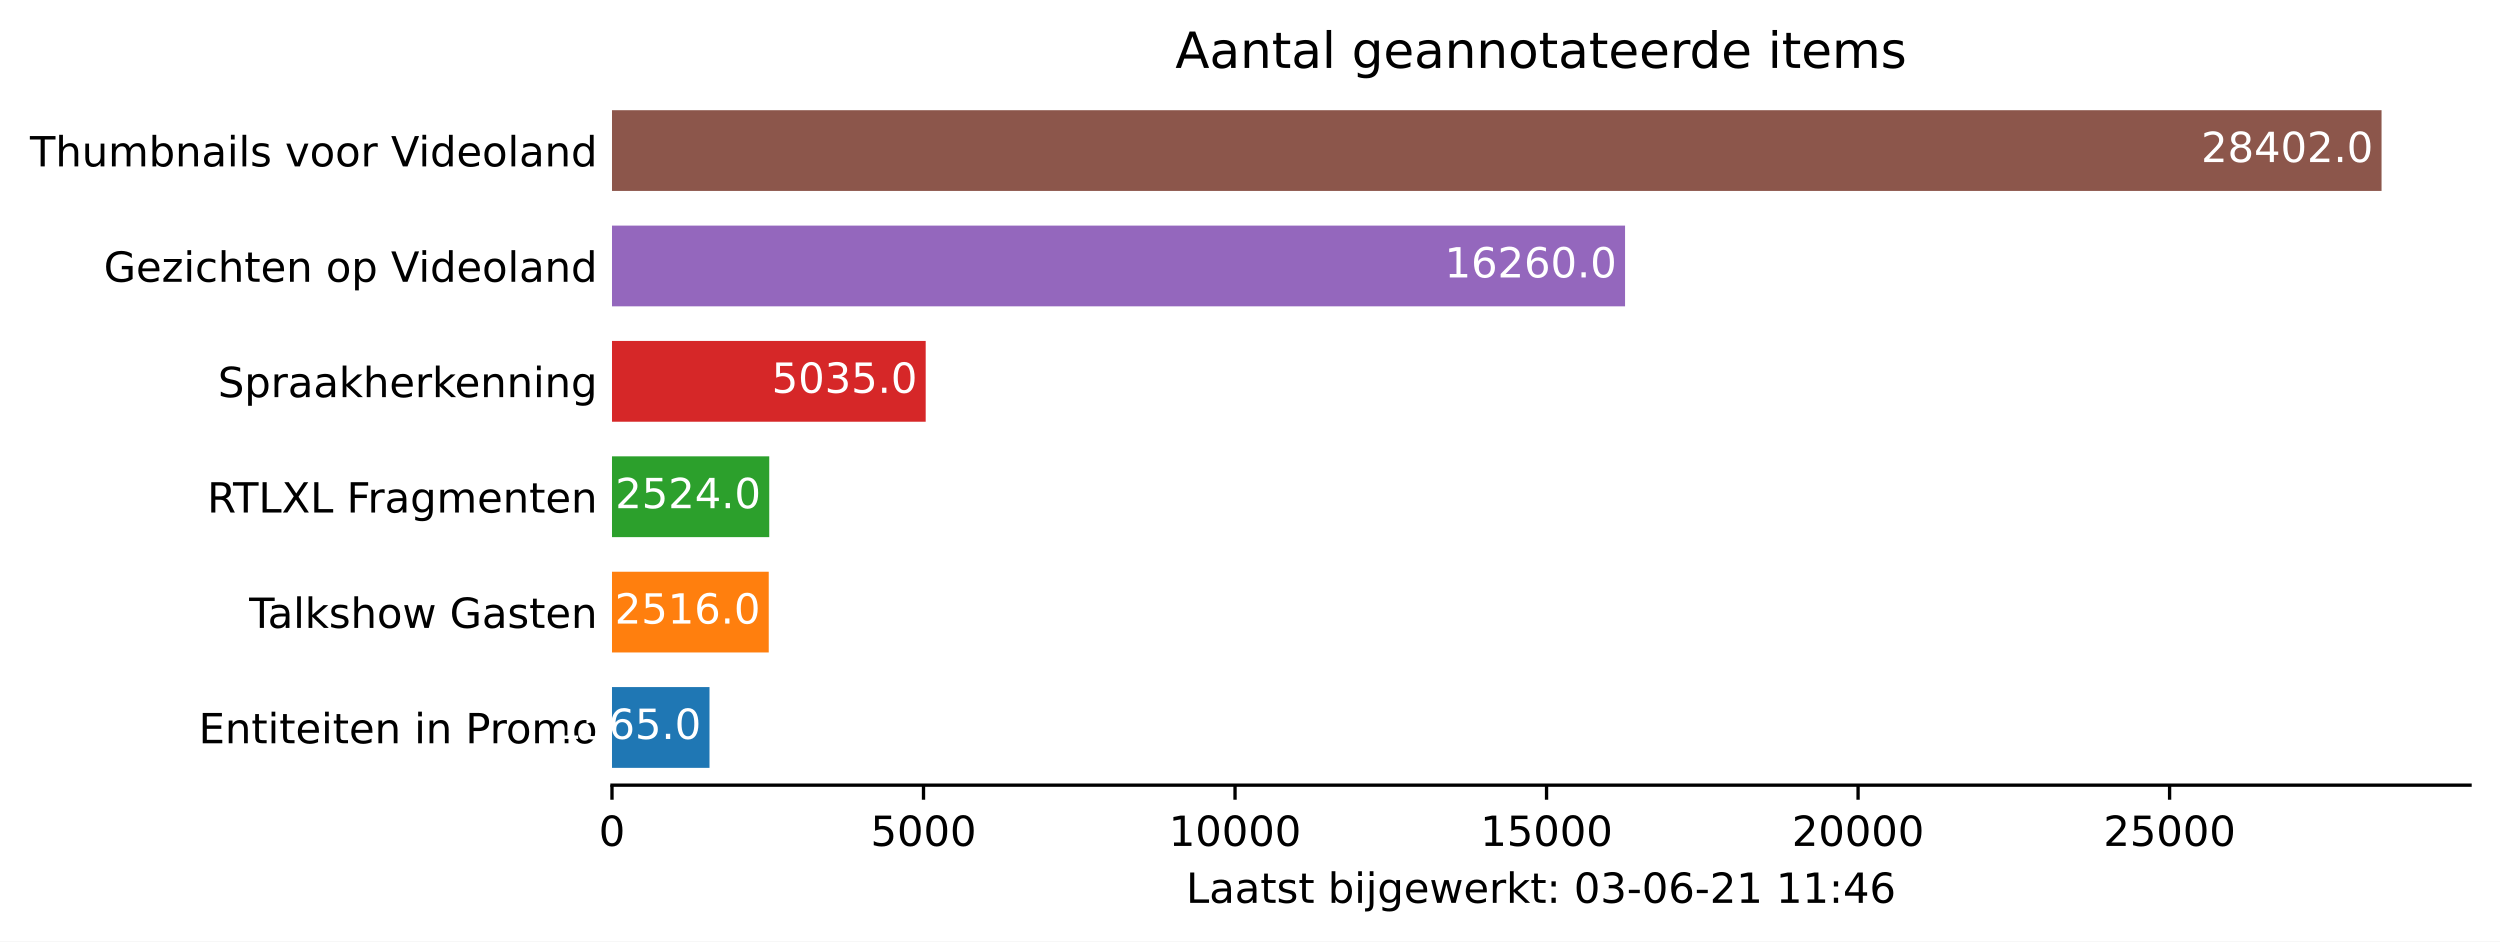
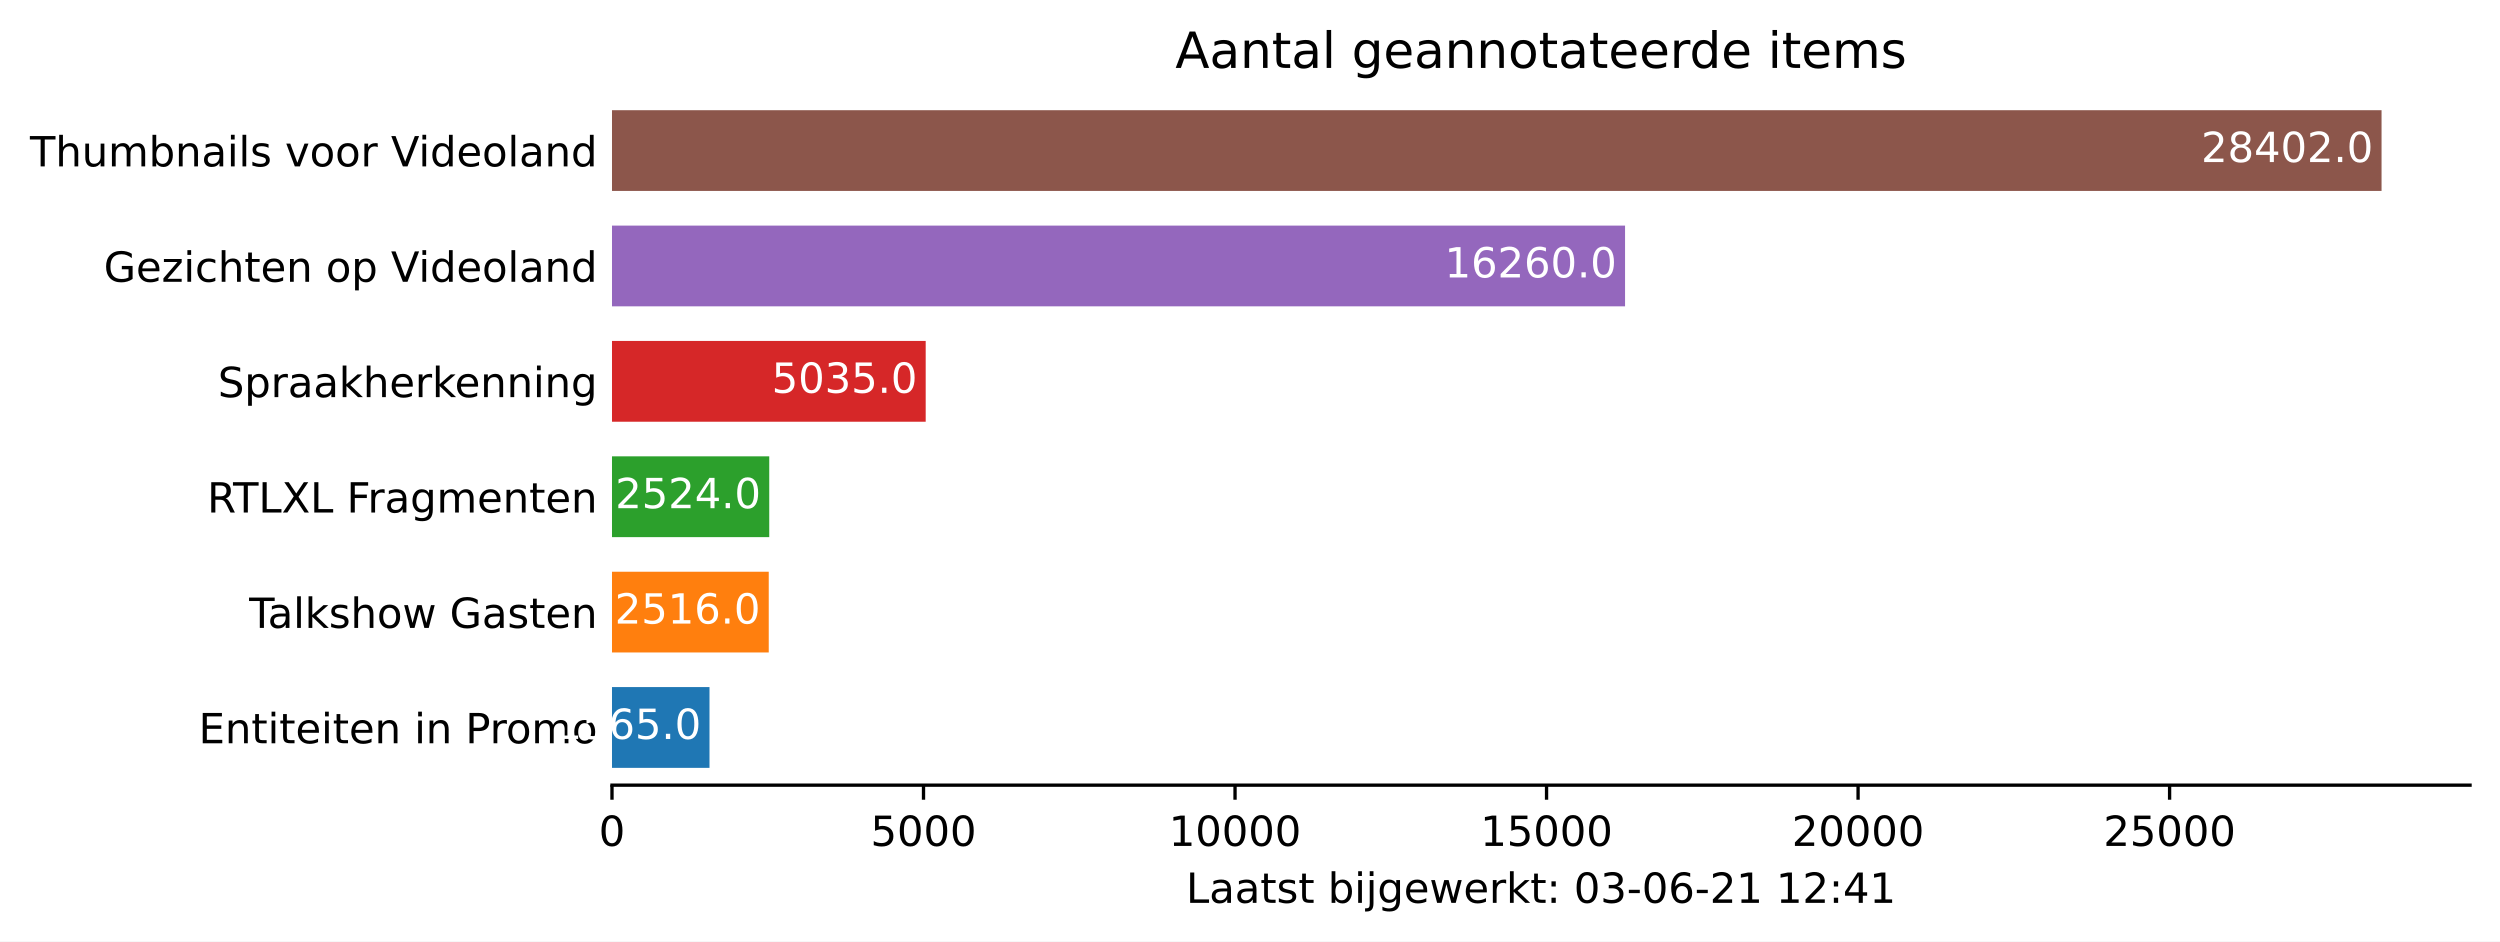
<svg xmlns="http://www.w3.org/2000/svg" xmlns:xlink="http://www.w3.org/1999/xlink" height="226.194pt" version="1.1" viewBox="0 0 600.633 226.194" width="600.633pt">
  <defs>
    <style type="text/css">*{stroke-linecap:butt;stroke-linejoin:round;}</style>
  </defs>
  <g id="figure_1">
    <g id="patch_1">
      <path d="M 0 226.194  L 600.633 226.194  L 600.633 0  L 0 0  z " style="fill:#ffffff;" />
    </g>
    <g id="axes_1">
      <g id="patch_2">
        <path d="M 147.033 188.638  L 593.433 188.638  L 593.433 22.318  L 147.033 22.318  z " style="fill:#ffffff;" />
      </g>
      <g id="patch_3">
-         <path clip-path="url(#pf545446f61)" d="M 147.033 184.48  L 170.459 184.48  L 170.459 165.076  L 147.033 165.076  z " style="fill:#1f77b4;" />
+         <path clip-path="url(#pd355459b1e)" d="M 147.033 184.48  L 170.459 184.48  L 170.459 165.076  L 147.033 165.076  z " style="fill:#1f77b4;" />
      </g>
      <g id="patch_4">
-         <path clip-path="url(#pf545446f61)" d="M 147.033 156.76  L 184.694 156.76  L 184.694 137.356  L 147.033 137.356  z " style="fill:#ff7f0e;" />
+         <path clip-path="url(#pd355459b1e)" d="M 147.033 156.76  L 184.694 156.76  L 184.694 137.356  L 147.033 137.356  z " style="fill:#ff7f0e;" />
      </g>
      <g id="patch_5">
-         <path clip-path="url(#pf545446f61)" d="M 147.033 129.04  L 184.814 129.04  L 184.814 109.636  L 147.033 109.636  z " style="fill:#2ca02c;" />
+         <path clip-path="url(#pd355459b1e)" d="M 147.033 129.04  L 184.814 129.04  L 184.814 109.636  L 147.033 109.636  z " style="fill:#2ca02c;" />
      </g>
      <g id="patch_6">
-         <path clip-path="url(#pf545446f61)" d="M 147.033 101.32  L 222.401 101.32  L 222.401 81.916  L 147.033 81.916  z " style="fill:#d62728;" />
+         <path clip-path="url(#pd355459b1e)" d="M 147.033 101.32  L 222.401 101.32  L 222.401 81.916  L 147.033 81.916  z " style="fill:#d62728;" />
      </g>
      <g id="patch_7">
-         <path clip-path="url(#pf545446f61)" d="M 147.033 73.6  L 390.425 73.6  L 390.425 54.196  L 147.033 54.196  z " style="fill:#9467bd;" />
+         <path clip-path="url(#pd355459b1e)" d="M 147.033 73.6  L 390.425 73.6  L 390.425 54.196  L 147.033 54.196  z " style="fill:#9467bd;" />
      </g>
      <g id="patch_8">
-         <path clip-path="url(#pf545446f61)" d="M 147.033 45.88  L 572.176 45.88  L 572.176 26.476  L 147.033 26.476  z " style="fill:#8c564b;" />
+         <path clip-path="url(#pd355459b1e)" d="M 147.033 45.88  L 572.176 45.88  L 572.176 26.476  L 147.033 26.476  z " style="fill:#8c564b;" />
      </g>
      <g id="matplotlib.axis_1">
        <g id="xtick_1">
          <g id="line2d_1">
            <defs>
-               <path d="M 0 0  L 0 3.5  " id="m25944ff17c" style="stroke:#000000;stroke-width:0.8;" />
+               <path d="M 0 0  L 0 3.5  " id="m9af187fc56" style="stroke:#000000;stroke-width:0.8;" />
            </defs>
            <g>
-               <use style="stroke:#000000;stroke-width:0.8;" x="147.033" xlink:href="#m25944ff17c" y="188.638" />
+               <use style="stroke:#000000;stroke-width:0.8;" x="147.033" xlink:href="#m9af187fc56" y="188.638" />
            </g>
          </g>
          <g id="text_1">
            <g transform="translate(143.8516 203.2366)scale(0.1 -0.1)">
              <defs>
                <path d="M 2034 4250  Q 1547 4250 1301 3770  Q 1056 3291 1056 2328  Q 1056 1369 1301 889  Q 1547 409 2034 409  Q 2525 409 2770 889  Q 3016 1369 3016 2328  Q 3016 3291 2770 3770  Q 2525 4250 2034 4250  z M 2034 4750  Q 2819 4750 3233 4129  Q 3647 3509 3647 2328  Q 3647 1150 3233 529  Q 2819 -91 2034 -91  Q 1250 -91 836 529  Q 422 1150 422 2328  Q 422 3509 836 4129  Q 1250 4750 2034 4750  z " id="DejaVuSans-30" transform="scale(0.015625)" />
              </defs>
              <use xlink:href="#DejaVuSans-30" />
            </g>
          </g>
        </g>
        <g id="xtick_2">
          <g id="line2d_2">
            <g>
-               <use style="stroke:#000000;stroke-width:0.8;" x="221.877" xlink:href="#m25944ff17c" y="188.638" />
+               <use style="stroke:#000000;stroke-width:0.8;" x="221.877" xlink:href="#m9af187fc56" y="188.638" />
            </g>
          </g>
          <g id="text_2">
            <g transform="translate(209.1516 203.2366)scale(0.1 -0.1)">
              <defs>
                <path d="M 691 4666  L 3169 4666  L 3169 4134  L 1269 4134  L 1269 2991  Q 1406 3038 1543 3061  Q 1681 3084 1819 3084  Q 2600 3084 3056 2656  Q 3513 2228 3513 1497  Q 3513 744 3044 326  Q 2575 -91 1722 -91  Q 1428 -91 1123 -41  Q 819 9 494 109  L 494 744  Q 775 591 1075 516  Q 1375 441 1709 441  Q 2250 441 2565 725  Q 2881 1009 2881 1497  Q 2881 1984 2565 2268  Q 2250 2553 1709 2553  Q 1456 2553 1204 2497  Q 953 2441 691 2322  L 691 4666  z " id="DejaVuSans-35" transform="scale(0.015625)" />
              </defs>
              <use xlink:href="#DejaVuSans-35" />
              <use x="63.623" xlink:href="#DejaVuSans-30" />
              <use x="127.246" xlink:href="#DejaVuSans-30" />
              <use x="190.869" xlink:href="#DejaVuSans-30" />
            </g>
          </g>
        </g>
        <g id="xtick_3">
          <g id="line2d_3">
            <g>
-               <use style="stroke:#000000;stroke-width:0.8;" x="296.72" xlink:href="#m25944ff17c" y="188.638" />
+               <use style="stroke:#000000;stroke-width:0.8;" x="296.72" xlink:href="#m9af187fc56" y="188.638" />
            </g>
          </g>
          <g id="text_3">
            <g transform="translate(280.8142 203.2366)scale(0.1 -0.1)">
              <defs>
                <path d="M 794 531  L 1825 531  L 1825 4091  L 703 3866  L 703 4441  L 1819 4666  L 2450 4666  L 2450 531  L 3481 531  L 3481 0  L 794 0  L 794 531  z " id="DejaVuSans-31" transform="scale(0.015625)" />
              </defs>
              <use xlink:href="#DejaVuSans-31" />
              <use x="63.623" xlink:href="#DejaVuSans-30" />
              <use x="127.246" xlink:href="#DejaVuSans-30" />
              <use x="190.869" xlink:href="#DejaVuSans-30" />
              <use x="254.492" xlink:href="#DejaVuSans-30" />
            </g>
          </g>
        </g>
        <g id="xtick_4">
          <g id="line2d_4">
            <g>
-               <use style="stroke:#000000;stroke-width:0.8;" x="371.564" xlink:href="#m25944ff17c" y="188.638" />
+               <use style="stroke:#000000;stroke-width:0.8;" x="371.564" xlink:href="#m9af187fc56" y="188.638" />
            </g>
          </g>
          <g id="text_4">
            <g transform="translate(355.658 203.2366)scale(0.1 -0.1)">
              <use xlink:href="#DejaVuSans-31" />
              <use x="63.623" xlink:href="#DejaVuSans-35" />
              <use x="127.246" xlink:href="#DejaVuSans-30" />
              <use x="190.869" xlink:href="#DejaVuSans-30" />
              <use x="254.492" xlink:href="#DejaVuSans-30" />
            </g>
          </g>
        </g>
        <g id="xtick_5">
          <g id="line2d_5">
            <g>
-               <use style="stroke:#000000;stroke-width:0.8;" x="446.408" xlink:href="#m25944ff17c" y="188.638" />
+               <use style="stroke:#000000;stroke-width:0.8;" x="446.408" xlink:href="#m9af187fc56" y="188.638" />
            </g>
          </g>
          <g id="text_5">
            <g transform="translate(430.5019 203.2366)scale(0.1 -0.1)">
              <defs>
                <path d="M 1228 531  L 3431 531  L 3431 0  L 469 0  L 469 531  Q 828 903 1448 1529  Q 2069 2156 2228 2338  Q 2531 2678 2651 2914  Q 2772 3150 2772 3378  Q 2772 3750 2511 3984  Q 2250 4219 1831 4219  Q 1534 4219 1204 4116  Q 875 4013 500 3803  L 500 4441  Q 881 4594 1212 4672  Q 1544 4750 1819 4750  Q 2544 4750 2975 4387  Q 3406 4025 3406 3419  Q 3406 3131 3298 2873  Q 3191 2616 2906 2266  Q 2828 2175 2409 1742  Q 1991 1309 1228 531  z " id="DejaVuSans-32" transform="scale(0.015625)" />
              </defs>
              <use xlink:href="#DejaVuSans-32" />
              <use x="63.623" xlink:href="#DejaVuSans-30" />
              <use x="127.246" xlink:href="#DejaVuSans-30" />
              <use x="190.869" xlink:href="#DejaVuSans-30" />
              <use x="254.492" xlink:href="#DejaVuSans-30" />
            </g>
          </g>
        </g>
        <g id="xtick_6">
          <g id="line2d_6">
            <g>
-               <use style="stroke:#000000;stroke-width:0.8;" x="521.252" xlink:href="#m25944ff17c" y="188.638" />
+               <use style="stroke:#000000;stroke-width:0.8;" x="521.252" xlink:href="#m9af187fc56" y="188.638" />
            </g>
          </g>
          <g id="text_6">
            <g transform="translate(505.3457 203.2366)scale(0.1 -0.1)">
              <use xlink:href="#DejaVuSans-32" />
              <use x="63.623" xlink:href="#DejaVuSans-35" />
              <use x="127.246" xlink:href="#DejaVuSans-30" />
              <use x="190.869" xlink:href="#DejaVuSans-30" />
              <use x="254.492" xlink:href="#DejaVuSans-30" />
            </g>
          </g>
        </g>
        <g id="text_7">
          <g transform="translate(284.9578 216.9147)scale(0.1 -0.1)">
            <defs>
              <path d="M 628 4666  L 1259 4666  L 1259 531  L 3531 531  L 3531 0  L 628 0  L 628 4666  z " id="DejaVuSans-4c" transform="scale(0.015625)" />
              <path d="M 2194 1759  Q 1497 1759 1228 1600  Q 959 1441 959 1056  Q 959 750 1161 570  Q 1363 391 1709 391  Q 2188 391 2477 730  Q 2766 1069 2766 1631  L 2766 1759  L 2194 1759  z M 3341 1997  L 3341 0  L 2766 0  L 2766 531  Q 2569 213 2275 61  Q 1981 -91 1556 -91  Q 1019 -91 701 211  Q 384 513 384 1019  Q 384 1609 779 1909  Q 1175 2209 1959 2209  L 2766 2209  L 2766 2266  Q 2766 2663 2505 2880  Q 2244 3097 1772 3097  Q 1472 3097 1187 3025  Q 903 2953 641 2809  L 641 3341  Q 956 3463 1253 3523  Q 1550 3584 1831 3584  Q 2591 3584 2966 3190  Q 3341 2797 3341 1997  z " id="DejaVuSans-61" transform="scale(0.015625)" />
              <path d="M 1172 4494  L 1172 3500  L 2356 3500  L 2356 3053  L 1172 3053  L 1172 1153  Q 1172 725 1289 603  Q 1406 481 1766 481  L 2356 481  L 2356 0  L 1766 0  Q 1100 0 847 248  Q 594 497 594 1153  L 594 3053  L 172 3053  L 172 3500  L 594 3500  L 594 4494  L 1172 4494  z " id="DejaVuSans-74" transform="scale(0.015625)" />
              <path d="M 2834 3397  L 2834 2853  Q 2591 2978 2328 3040  Q 2066 3103 1784 3103  Q 1356 3103 1142 2972  Q 928 2841 928 2578  Q 928 2378 1081 2264  Q 1234 2150 1697 2047  L 1894 2003  Q 2506 1872 2764 1633  Q 3022 1394 3022 966  Q 3022 478 2636 193  Q 2250 -91 1575 -91  Q 1294 -91 989 -36  Q 684 19 347 128  L 347 722  Q 666 556 975 473  Q 1284 391 1588 391  Q 1994 391 2212 530  Q 2431 669 2431 922  Q 2431 1156 2273 1281  Q 2116 1406 1581 1522  L 1381 1569  Q 847 1681 609 1914  Q 372 2147 372 2553  Q 372 3047 722 3315  Q 1072 3584 1716 3584  Q 2034 3584 2315 3537  Q 2597 3491 2834 3397  z " id="DejaVuSans-73" transform="scale(0.015625)" />
              <path id="DejaVuSans-20" transform="scale(0.015625)" />
              <path d="M 3116 1747  Q 3116 2381 2855 2742  Q 2594 3103 2138 3103  Q 1681 3103 1420 2742  Q 1159 2381 1159 1747  Q 1159 1113 1420 752  Q 1681 391 2138 391  Q 2594 391 2855 752  Q 3116 1113 3116 1747  z M 1159 2969  Q 1341 3281 1617 3432  Q 1894 3584 2278 3584  Q 2916 3584 3314 3078  Q 3713 2572 3713 1747  Q 3713 922 3314 415  Q 2916 -91 2278 -91  Q 1894 -91 1617 61  Q 1341 213 1159 525  L 1159 0  L 581 0  L 581 4863  L 1159 4863  L 1159 2969  z " id="DejaVuSans-62" transform="scale(0.015625)" />
              <path d="M 603 3500  L 1178 3500  L 1178 0  L 603 0  L 603 3500  z M 603 4863  L 1178 4863  L 1178 4134  L 603 4134  L 603 4863  z " id="DejaVuSans-69" transform="scale(0.015625)" />
              <path d="M 603 3500  L 1178 3500  L 1178 -63  Q 1178 -731 923 -1031  Q 669 -1331 103 -1331  L -116 -1331  L -116 -844  L 38 -844  Q 366 -844 484 -692  Q 603 -541 603 -63  L 603 3500  z M 603 4863  L 1178 4863  L 1178 4134  L 603 4134  L 603 4863  z " id="DejaVuSans-6a" transform="scale(0.015625)" />
              <path d="M 2906 1791  Q 2906 2416 2648 2759  Q 2391 3103 1925 3103  Q 1463 3103 1205 2759  Q 947 2416 947 1791  Q 947 1169 1205 825  Q 1463 481 1925 481  Q 2391 481 2648 825  Q 2906 1169 2906 1791  z M 3481 434  Q 3481 -459 3084 -895  Q 2688 -1331 1869 -1331  Q 1566 -1331 1297 -1286  Q 1028 -1241 775 -1147  L 775 -588  Q 1028 -725 1275 -790  Q 1522 -856 1778 -856  Q 2344 -856 2625 -561  Q 2906 -266 2906 331  L 2906 616  Q 2728 306 2450 153  Q 2172 0 1784 0  Q 1141 0 747 490  Q 353 981 353 1791  Q 353 2603 747 3093  Q 1141 3584 1784 3584  Q 2172 3584 2450 3431  Q 2728 3278 2906 2969  L 2906 3500  L 3481 3500  L 3481 434  z " id="DejaVuSans-67" transform="scale(0.015625)" />
              <path d="M 3597 1894  L 3597 1613  L 953 1613  Q 991 1019 1311 708  Q 1631 397 2203 397  Q 2534 397 2845 478  Q 3156 559 3463 722  L 3463 178  Q 3153 47 2828 -22  Q 2503 -91 2169 -91  Q 1331 -91 842 396  Q 353 884 353 1716  Q 353 2575 817 3079  Q 1281 3584 2069 3584  Q 2775 3584 3186 3129  Q 3597 2675 3597 1894  z M 3022 2063  Q 3016 2534 2758 2815  Q 2500 3097 2075 3097  Q 1594 3097 1305 2825  Q 1016 2553 972 2059  L 3022 2063  z " id="DejaVuSans-65" transform="scale(0.015625)" />
              <path d="M 269 3500  L 844 3500  L 1563 769  L 2278 3500  L 2956 3500  L 3675 769  L 4391 3500  L 4966 3500  L 4050 0  L 3372 0  L 2619 2869  L 1863 0  L 1184 0  L 269 3500  z " id="DejaVuSans-77" transform="scale(0.015625)" />
              <path d="M 2631 2963  Q 2534 3019 2420 3045  Q 2306 3072 2169 3072  Q 1681 3072 1420 2755  Q 1159 2438 1159 1844  L 1159 0  L 581 0  L 581 3500  L 1159 3500  L 1159 2956  Q 1341 3275 1631 3429  Q 1922 3584 2338 3584  Q 2397 3584 2469 3576  Q 2541 3569 2628 3553  L 2631 2963  z " id="DejaVuSans-72" transform="scale(0.015625)" />
              <path d="M 581 4863  L 1159 4863  L 1159 1991  L 2875 3500  L 3609 3500  L 1753 1863  L 3688 0  L 2938 0  L 1159 1709  L 1159 0  L 581 0  L 581 4863  z " id="DejaVuSans-6b" transform="scale(0.015625)" />
              <path d="M 750 794  L 1409 794  L 1409 0  L 750 0  L 750 794  z M 750 3309  L 1409 3309  L 1409 2516  L 750 2516  L 750 3309  z " id="DejaVuSans-3a" transform="scale(0.015625)" />
              <path d="M 2597 2516  Q 3050 2419 3304 2112  Q 3559 1806 3559 1356  Q 3559 666 3084 287  Q 2609 -91 1734 -91  Q 1441 -91 1130 -33  Q 819 25 488 141  L 488 750  Q 750 597 1062 519  Q 1375 441 1716 441  Q 2309 441 2620 675  Q 2931 909 2931 1356  Q 2931 1769 2642 2001  Q 2353 2234 1838 2234  L 1294 2234  L 1294 2753  L 1863 2753  Q 2328 2753 2575 2939  Q 2822 3125 2822 3475  Q 2822 3834 2567 4026  Q 2313 4219 1838 4219  Q 1578 4219 1281 4162  Q 984 4106 628 3988  L 628 4550  Q 988 4650 1302 4700  Q 1616 4750 1894 4750  Q 2613 4750 3031 4423  Q 3450 4097 3450 3541  Q 3450 3153 3228 2886  Q 3006 2619 2597 2516  z " id="DejaVuSans-33" transform="scale(0.015625)" />
              <path d="M 313 2009  L 1997 2009  L 1997 1497  L 313 1497  L 313 2009  z " id="DejaVuSans-2d" transform="scale(0.015625)" />
              <path d="M 2113 2584  Q 1688 2584 1439 2293  Q 1191 2003 1191 1497  Q 1191 994 1439 701  Q 1688 409 2113 409  Q 2538 409 2786 701  Q 3034 994 3034 1497  Q 3034 2003 2786 2293  Q 2538 2584 2113 2584  z M 3366 4563  L 3366 3988  Q 3128 4100 2886 4159  Q 2644 4219 2406 4219  Q 1781 4219 1451 3797  Q 1122 3375 1075 2522  Q 1259 2794 1537 2939  Q 1816 3084 2150 3084  Q 2853 3084 3261 2657  Q 3669 2231 3669 1497  Q 3669 778 3244 343  Q 2819 -91 2113 -91  Q 1303 -91 875 529  Q 447 1150 447 2328  Q 447 3434 972 4092  Q 1497 4750 2381 4750  Q 2619 4750 2861 4703  Q 3103 4656 3366 4563  z " id="DejaVuSans-36" transform="scale(0.015625)" />
              <path d="M 2419 4116  L 825 1625  L 2419 1625  L 2419 4116  z M 2253 4666  L 3047 4666  L 3047 1625  L 3713 1625  L 3713 1100  L 3047 1100  L 3047 0  L 2419 0  L 2419 1100  L 313 1100  L 313 1709  L 2253 4666  z " id="DejaVuSans-34" transform="scale(0.015625)" />
            </defs>
            <use xlink:href="#DejaVuSans-4c" />
            <use x="55.713" xlink:href="#DejaVuSans-61" />
            <use x="116.992" xlink:href="#DejaVuSans-61" />
            <use x="178.271" xlink:href="#DejaVuSans-74" />
            <use x="217.48" xlink:href="#DejaVuSans-73" />
            <use x="269.58" xlink:href="#DejaVuSans-74" />
            <use x="308.789" xlink:href="#DejaVuSans-20" />
            <use x="340.576" xlink:href="#DejaVuSans-62" />
            <use x="404.053" xlink:href="#DejaVuSans-69" />
            <use x="431.836" xlink:href="#DejaVuSans-6a" />
            <use x="459.619" xlink:href="#DejaVuSans-67" />
            <use x="523.096" xlink:href="#DejaVuSans-65" />
            <use x="584.619" xlink:href="#DejaVuSans-77" />
            <use x="666.406" xlink:href="#DejaVuSans-65" />
            <use x="727.93" xlink:href="#DejaVuSans-72" />
            <use x="769.043" xlink:href="#DejaVuSans-6b" />
            <use x="826.953" xlink:href="#DejaVuSans-74" />
            <use x="866.162" xlink:href="#DejaVuSans-3a" />
            <use x="899.854" xlink:href="#DejaVuSans-20" />
            <use x="931.641" xlink:href="#DejaVuSans-30" />
            <use x="995.264" xlink:href="#DejaVuSans-33" />
            <use x="1058.887" xlink:href="#DejaVuSans-2d" />
            <use x="1094.971" xlink:href="#DejaVuSans-30" />
            <use x="1158.594" xlink:href="#DejaVuSans-36" />
            <use x="1222.217" xlink:href="#DejaVuSans-2d" />
            <use x="1258.301" xlink:href="#DejaVuSans-32" />
            <use x="1321.924" xlink:href="#DejaVuSans-31" />
            <use x="1385.547" xlink:href="#DejaVuSans-20" />
            <use x="1417.334" xlink:href="#DejaVuSans-31" />
-             <use x="1480.957" xlink:href="#DejaVuSans-31" />
+             <use x="1480.957" xlink:href="#DejaVuSans-32" />
            <use x="1544.58" xlink:href="#DejaVuSans-3a" />
            <use x="1578.271" xlink:href="#DejaVuSans-34" />
-             <use x="1641.895" xlink:href="#DejaVuSans-36" />
+             <use x="1641.895" xlink:href="#DejaVuSans-31" />
          </g>
        </g>
      </g>
      <g id="matplotlib.axis_2">
        <g id="ytick_1">
          <g id="line2d_7" />
          <g id="text_8">
            <g transform="translate(47.725 178.5773)scale(0.1 -0.1)">
              <defs>
                <path d="M 628 4666  L 3578 4666  L 3578 4134  L 1259 4134  L 1259 2753  L 3481 2753  L 3481 2222  L 1259 2222  L 1259 531  L 3634 531  L 3634 0  L 628 0  L 628 4666  z " id="DejaVuSans-45" transform="scale(0.015625)" />
                <path d="M 3513 2113  L 3513 0  L 2938 0  L 2938 2094  Q 2938 2591 2744 2837  Q 2550 3084 2163 3084  Q 1697 3084 1428 2787  Q 1159 2491 1159 1978  L 1159 0  L 581 0  L 581 3500  L 1159 3500  L 1159 2956  Q 1366 3272 1645 3428  Q 1925 3584 2291 3584  Q 2894 3584 3203 3211  Q 3513 2838 3513 2113  z " id="DejaVuSans-6e" transform="scale(0.015625)" />
                <path d="M 1259 4147  L 1259 2394  L 2053 2394  Q 2494 2394 2734 2622  Q 2975 2850 2975 3272  Q 2975 3691 2734 3919  Q 2494 4147 2053 4147  L 1259 4147  z M 628 4666  L 2053 4666  Q 2838 4666 3239 4311  Q 3641 3956 3641 3272  Q 3641 2581 3239 2228  Q 2838 1875 2053 1875  L 1259 1875  L 1259 0  L 628 0  L 628 4666  z " id="DejaVuSans-50" transform="scale(0.015625)" />
                <path d="M 1959 3097  Q 1497 3097 1228 2736  Q 959 2375 959 1747  Q 959 1119 1226 758  Q 1494 397 1959 397  Q 2419 397 2687 759  Q 2956 1122 2956 1747  Q 2956 2369 2687 2733  Q 2419 3097 1959 3097  z M 1959 3584  Q 2709 3584 3137 3096  Q 3566 2609 3566 1747  Q 3566 888 3137 398  Q 2709 -91 1959 -91  Q 1206 -91 779 398  Q 353 888 353 1747  Q 353 2609 779 3096  Q 1206 3584 1959 3584  z " id="DejaVuSans-6f" transform="scale(0.015625)" />
                <path d="M 3328 2828  Q 3544 3216 3844 3400  Q 4144 3584 4550 3584  Q 5097 3584 5394 3201  Q 5691 2819 5691 2113  L 5691 0  L 5113 0  L 5113 2094  Q 5113 2597 4934 2840  Q 4756 3084 4391 3084  Q 3944 3084 3684 2787  Q 3425 2491 3425 1978  L 3425 0  L 2847 0  L 2847 2094  Q 2847 2600 2669 2842  Q 2491 3084 2119 3084  Q 1678 3084 1418 2786  Q 1159 2488 1159 1978  L 1159 0  L 581 0  L 581 3500  L 1159 3500  L 1159 2956  Q 1356 3278 1631 3431  Q 1906 3584 2284 3584  Q 2666 3584 2933 3390  Q 3200 3197 3328 2828  z " id="DejaVuSans-6d" transform="scale(0.015625)" />
              </defs>
              <use xlink:href="#DejaVuSans-45" />
              <use x="63.184" xlink:href="#DejaVuSans-6e" />
              <use x="126.562" xlink:href="#DejaVuSans-74" />
              <use x="165.771" xlink:href="#DejaVuSans-69" />
              <use x="193.555" xlink:href="#DejaVuSans-74" />
              <use x="232.764" xlink:href="#DejaVuSans-65" />
              <use x="294.287" xlink:href="#DejaVuSans-69" />
              <use x="322.07" xlink:href="#DejaVuSans-74" />
              <use x="361.279" xlink:href="#DejaVuSans-65" />
              <use x="422.803" xlink:href="#DejaVuSans-6e" />
              <use x="486.182" xlink:href="#DejaVuSans-20" />
              <use x="517.969" xlink:href="#DejaVuSans-69" />
              <use x="545.752" xlink:href="#DejaVuSans-6e" />
              <use x="609.131" xlink:href="#DejaVuSans-20" />
              <use x="640.918" xlink:href="#DejaVuSans-50" />
              <use x="699.471" xlink:href="#DejaVuSans-72" />
              <use x="738.334" xlink:href="#DejaVuSans-6f" />
              <use x="799.516" xlink:href="#DejaVuSans-6d" />
              <use x="896.928" xlink:href="#DejaVuSans-6f" />
            </g>
          </g>
        </g>
        <g id="ytick_2">
          <g id="line2d_8" />
          <g id="text_9">
            <g transform="translate(59.85938 150.8573)scale(0.1 -0.1)">
              <defs>
                <path d="M -19 4666  L 3928 4666  L 3928 4134  L 2272 4134  L 2272 0  L 1638 0  L 1638 4134  L -19 4134  L -19 4666  z " id="DejaVuSans-54" transform="scale(0.015625)" />
                <path d="M 603 4863  L 1178 4863  L 1178 0  L 603 0  L 603 4863  z " id="DejaVuSans-6c" transform="scale(0.015625)" />
                <path d="M 3513 2113  L 3513 0  L 2938 0  L 2938 2094  Q 2938 2591 2744 2837  Q 2550 3084 2163 3084  Q 1697 3084 1428 2787  Q 1159 2491 1159 1978  L 1159 0  L 581 0  L 581 4863  L 1159 4863  L 1159 2956  Q 1366 3272 1645 3428  Q 1925 3584 2291 3584  Q 2894 3584 3203 3211  Q 3513 2838 3513 2113  z " id="DejaVuSans-68" transform="scale(0.015625)" />
                <path d="M 3809 666  L 3809 1919  L 2778 1919  L 2778 2438  L 4434 2438  L 4434 434  Q 4069 175 3628 42  Q 3188 -91 2688 -91  Q 1594 -91 976 548  Q 359 1188 359 2328  Q 359 3472 976 4111  Q 1594 4750 2688 4750  Q 3144 4750 3555 4637  Q 3966 4525 4313 4306  L 4313 3634  Q 3963 3931 3569 4081  Q 3175 4231 2741 4231  Q 1884 4231 1454 3753  Q 1025 3275 1025 2328  Q 1025 1384 1454 906  Q 1884 428 2741 428  Q 3075 428 3337 486  Q 3600 544 3809 666  z " id="DejaVuSans-47" transform="scale(0.015625)" />
              </defs>
              <use xlink:href="#DejaVuSans-54" />
              <use x="44.584" xlink:href="#DejaVuSans-61" />
              <use x="105.863" xlink:href="#DejaVuSans-6c" />
              <use x="133.646" xlink:href="#DejaVuSans-6b" />
              <use x="191.557" xlink:href="#DejaVuSans-73" />
              <use x="243.656" xlink:href="#DejaVuSans-68" />
              <use x="307.035" xlink:href="#DejaVuSans-6f" />
              <use x="368.217" xlink:href="#DejaVuSans-77" />
              <use x="450.004" xlink:href="#DejaVuSans-20" />
              <use x="481.791" xlink:href="#DejaVuSans-47" />
              <use x="559.281" xlink:href="#DejaVuSans-61" />
              <use x="620.561" xlink:href="#DejaVuSans-73" />
              <use x="672.66" xlink:href="#DejaVuSans-74" />
              <use x="711.869" xlink:href="#DejaVuSans-65" />
              <use x="773.393" xlink:href="#DejaVuSans-6e" />
            </g>
          </g>
        </g>
        <g id="ytick_3">
          <g id="line2d_9" />
          <g id="text_10">
            <g transform="translate(49.77344 123.1373)scale(0.1 -0.1)">
              <defs>
                <path d="M 2841 2188  Q 3044 2119 3236 1894  Q 3428 1669 3622 1275  L 4263 0  L 3584 0  L 2988 1197  Q 2756 1666 2539 1819  Q 2322 1972 1947 1972  L 1259 1972  L 1259 0  L 628 0  L 628 4666  L 2053 4666  Q 2853 4666 3247 4331  Q 3641 3997 3641 3322  Q 3641 2881 3436 2590  Q 3231 2300 2841 2188  z M 1259 4147  L 1259 2491  L 2053 2491  Q 2509 2491 2742 2702  Q 2975 2913 2975 3322  Q 2975 3731 2742 3939  Q 2509 4147 2053 4147  L 1259 4147  z " id="DejaVuSans-52" transform="scale(0.015625)" />
                <path d="M 403 4666  L 1081 4666  L 2241 2931  L 3406 4666  L 4084 4666  L 2584 2425  L 4184 0  L 3506 0  L 2194 1984  L 872 0  L 191 0  L 1856 2491  L 403 4666  z " id="DejaVuSans-58" transform="scale(0.015625)" />
                <path d="M 628 4666  L 3309 4666  L 3309 4134  L 1259 4134  L 1259 2759  L 3109 2759  L 3109 2228  L 1259 2228  L 1259 0  L 628 0  L 628 4666  z " id="DejaVuSans-46" transform="scale(0.015625)" />
              </defs>
              <use xlink:href="#DejaVuSans-52" />
              <use x="62.232" xlink:href="#DejaVuSans-54" />
              <use x="123.316" xlink:href="#DejaVuSans-4c" />
              <use x="179.029" xlink:href="#DejaVuSans-58" />
              <use x="247.535" xlink:href="#DejaVuSans-4c" />
              <use x="303.248" xlink:href="#DejaVuSans-20" />
              <use x="335.035" xlink:href="#DejaVuSans-46" />
              <use x="385.305" xlink:href="#DejaVuSans-72" />
              <use x="426.418" xlink:href="#DejaVuSans-61" />
              <use x="487.697" xlink:href="#DejaVuSans-67" />
              <use x="551.174" xlink:href="#DejaVuSans-6d" />
              <use x="648.586" xlink:href="#DejaVuSans-65" />
              <use x="710.109" xlink:href="#DejaVuSans-6e" />
              <use x="773.488" xlink:href="#DejaVuSans-74" />
              <use x="812.697" xlink:href="#DejaVuSans-65" />
              <use x="874.221" xlink:href="#DejaVuSans-6e" />
            </g>
          </g>
        </g>
        <g id="ytick_4">
          <g id="line2d_10" />
          <g id="text_11">
            <g transform="translate(52.35625 95.41734)scale(0.1 -0.1)">
              <defs>
                <path d="M 3425 4513  L 3425 3897  Q 3066 4069 2747 4153  Q 2428 4238 2131 4238  Q 1616 4238 1336 4038  Q 1056 3838 1056 3469  Q 1056 3159 1242 3001  Q 1428 2844 1947 2747  L 2328 2669  Q 3034 2534 3370 2195  Q 3706 1856 3706 1288  Q 3706 609 3251 259  Q 2797 -91 1919 -91  Q 1588 -91 1214 -16  Q 841 59 441 206  L 441 856  Q 825 641 1194 531  Q 1563 422 1919 422  Q 2459 422 2753 634  Q 3047 847 3047 1241  Q 3047 1584 2836 1778  Q 2625 1972 2144 2069  L 1759 2144  Q 1053 2284 737 2584  Q 422 2884 422 3419  Q 422 4038 858 4394  Q 1294 4750 2059 4750  Q 2388 4750 2728 4690  Q 3069 4631 3425 4513  z " id="DejaVuSans-53" transform="scale(0.015625)" />
                <path d="M 1159 525  L 1159 -1331  L 581 -1331  L 581 3500  L 1159 3500  L 1159 2969  Q 1341 3281 1617 3432  Q 1894 3584 2278 3584  Q 2916 3584 3314 3078  Q 3713 2572 3713 1747  Q 3713 922 3314 415  Q 2916 -91 2278 -91  Q 1894 -91 1617 61  Q 1341 213 1159 525  z M 3116 1747  Q 3116 2381 2855 2742  Q 2594 3103 2138 3103  Q 1681 3103 1420 2742  Q 1159 2381 1159 1747  Q 1159 1113 1420 752  Q 1681 391 2138 391  Q 2594 391 2855 752  Q 3116 1113 3116 1747  z " id="DejaVuSans-70" transform="scale(0.015625)" />
              </defs>
              <use xlink:href="#DejaVuSans-53" />
              <use x="63.477" xlink:href="#DejaVuSans-70" />
              <use x="126.953" xlink:href="#DejaVuSans-72" />
              <use x="168.066" xlink:href="#DejaVuSans-61" />
              <use x="229.346" xlink:href="#DejaVuSans-61" />
              <use x="290.625" xlink:href="#DejaVuSans-6b" />
              <use x="348.535" xlink:href="#DejaVuSans-68" />
              <use x="411.914" xlink:href="#DejaVuSans-65" />
              <use x="473.438" xlink:href="#DejaVuSans-72" />
              <use x="514.551" xlink:href="#DejaVuSans-6b" />
              <use x="568.836" xlink:href="#DejaVuSans-65" />
              <use x="630.359" xlink:href="#DejaVuSans-6e" />
              <use x="693.738" xlink:href="#DejaVuSans-6e" />
              <use x="757.117" xlink:href="#DejaVuSans-69" />
              <use x="784.9" xlink:href="#DejaVuSans-6e" />
              <use x="848.279" xlink:href="#DejaVuSans-67" />
            </g>
          </g>
        </g>
        <g id="ytick_5">
          <g id="line2d_11" />
          <g id="text_12">
            <g transform="translate(24.92813 67.69734)scale(0.1 -0.1)">
              <defs>
                <path d="M 353 3500  L 3084 3500  L 3084 2975  L 922 459  L 3084 459  L 3084 0  L 275 0  L 275 525  L 2438 3041  L 353 3041  L 353 3500  z " id="DejaVuSans-7a" transform="scale(0.015625)" />
                <path d="M 3122 3366  L 3122 2828  Q 2878 2963 2633 3030  Q 2388 3097 2138 3097  Q 1578 3097 1268 2742  Q 959 2388 959 1747  Q 959 1106 1268 751  Q 1578 397 2138 397  Q 2388 397 2633 464  Q 2878 531 3122 666  L 3122 134  Q 2881 22 2623 -34  Q 2366 -91 2075 -91  Q 1284 -91 818 406  Q 353 903 353 1747  Q 353 2603 823 3093  Q 1294 3584 2113 3584  Q 2378 3584 2631 3529  Q 2884 3475 3122 3366  z " id="DejaVuSans-63" transform="scale(0.015625)" />
                <path d="M 1831 0  L 50 4666  L 709 4666  L 2188 738  L 3669 4666  L 4325 4666  L 2547 0  L 1831 0  z " id="DejaVuSans-56" transform="scale(0.015625)" />
                <path d="M 2906 2969  L 2906 4863  L 3481 4863  L 3481 0  L 2906 0  L 2906 525  Q 2725 213 2448 61  Q 2172 -91 1784 -91  Q 1150 -91 751 415  Q 353 922 353 1747  Q 353 2572 751 3078  Q 1150 3584 1784 3584  Q 2172 3584 2448 3432  Q 2725 3281 2906 2969  z M 947 1747  Q 947 1113 1208 752  Q 1469 391 1925 391  Q 2381 391 2643 752  Q 2906 1113 2906 1747  Q 2906 2381 2643 2742  Q 2381 3103 1925 3103  Q 1469 3103 1208 2742  Q 947 2381 947 1747  z " id="DejaVuSans-64" transform="scale(0.015625)" />
              </defs>
              <use xlink:href="#DejaVuSans-47" />
              <use x="77.49" xlink:href="#DejaVuSans-65" />
              <use x="139.014" xlink:href="#DejaVuSans-7a" />
              <use x="191.504" xlink:href="#DejaVuSans-69" />
              <use x="219.287" xlink:href="#DejaVuSans-63" />
              <use x="274.268" xlink:href="#DejaVuSans-68" />
              <use x="337.646" xlink:href="#DejaVuSans-74" />
              <use x="376.855" xlink:href="#DejaVuSans-65" />
              <use x="438.379" xlink:href="#DejaVuSans-6e" />
              <use x="501.758" xlink:href="#DejaVuSans-20" />
              <use x="533.545" xlink:href="#DejaVuSans-6f" />
              <use x="594.727" xlink:href="#DejaVuSans-70" />
              <use x="658.203" xlink:href="#DejaVuSans-20" />
              <use x="689.99" xlink:href="#DejaVuSans-56" />
              <use x="756.148" xlink:href="#DejaVuSans-69" />
              <use x="783.932" xlink:href="#DejaVuSans-64" />
              <use x="847.408" xlink:href="#DejaVuSans-65" />
              <use x="908.932" xlink:href="#DejaVuSans-6f" />
              <use x="970.113" xlink:href="#DejaVuSans-6c" />
              <use x="997.896" xlink:href="#DejaVuSans-61" />
              <use x="1059.176" xlink:href="#DejaVuSans-6e" />
              <use x="1122.555" xlink:href="#DejaVuSans-64" />
            </g>
          </g>
        </g>
        <g id="ytick_6">
          <g id="line2d_12" />
          <g id="text_13">
            <g transform="translate(7.2 39.97734)scale(0.1 -0.1)">
              <defs>
                <path d="M 544 1381  L 544 3500  L 1119 3500  L 1119 1403  Q 1119 906 1312 657  Q 1506 409 1894 409  Q 2359 409 2629 706  Q 2900 1003 2900 1516  L 2900 3500  L 3475 3500  L 3475 0  L 2900 0  L 2900 538  Q 2691 219 2414 64  Q 2138 -91 1772 -91  Q 1169 -91 856 284  Q 544 659 544 1381  z M 1991 3584  L 1991 3584  z " id="DejaVuSans-75" transform="scale(0.015625)" />
                <path d="M 191 3500  L 800 3500  L 1894 563  L 2988 3500  L 3597 3500  L 2284 0  L 1503 0  L 191 3500  z " id="DejaVuSans-76" transform="scale(0.015625)" />
              </defs>
              <use xlink:href="#DejaVuSans-54" />
              <use x="61.084" xlink:href="#DejaVuSans-68" />
              <use x="124.463" xlink:href="#DejaVuSans-75" />
              <use x="187.842" xlink:href="#DejaVuSans-6d" />
              <use x="285.254" xlink:href="#DejaVuSans-62" />
              <use x="348.73" xlink:href="#DejaVuSans-6e" />
              <use x="412.109" xlink:href="#DejaVuSans-61" />
              <use x="473.389" xlink:href="#DejaVuSans-69" />
              <use x="501.172" xlink:href="#DejaVuSans-6c" />
              <use x="528.955" xlink:href="#DejaVuSans-73" />
              <use x="581.055" xlink:href="#DejaVuSans-20" />
              <use x="612.842" xlink:href="#DejaVuSans-76" />
              <use x="672.021" xlink:href="#DejaVuSans-6f" />
              <use x="733.203" xlink:href="#DejaVuSans-6f" />
              <use x="794.385" xlink:href="#DejaVuSans-72" />
              <use x="835.498" xlink:href="#DejaVuSans-20" />
              <use x="867.285" xlink:href="#DejaVuSans-56" />
              <use x="933.443" xlink:href="#DejaVuSans-69" />
              <use x="961.227" xlink:href="#DejaVuSans-64" />
              <use x="1024.703" xlink:href="#DejaVuSans-65" />
              <use x="1086.227" xlink:href="#DejaVuSans-6f" />
              <use x="1147.408" xlink:href="#DejaVuSans-6c" />
              <use x="1175.191" xlink:href="#DejaVuSans-61" />
              <use x="1236.471" xlink:href="#DejaVuSans-6e" />
              <use x="1299.85" xlink:href="#DejaVuSans-64" />
            </g>
          </g>
        </g>
      </g>
      <g id="patch_9">
        <path d="M 147.033 188.638  L 593.433 188.638  " style="fill:none;stroke:#000000;stroke-linecap:square;stroke-linejoin:miter;stroke-width:0.8;" />
      </g>
      <g id="text_14">
        <g style="fill:#ffffff;" transform="translate(133.4683 177.5375)scale(0.1 -0.1)">
          <defs>
            <path d="M 684 794  L 1344 794  L 1344 0  L 684 0  L 684 794  z " id="DejaVuSans-2e" transform="scale(0.015625)" />
          </defs>
          <use xlink:href="#DejaVuSans-31" />
          <use x="63.623" xlink:href="#DejaVuSans-35" />
          <use x="127.246" xlink:href="#DejaVuSans-36" />
          <use x="190.869" xlink:href="#DejaVuSans-35" />
          <use x="254.492" xlink:href="#DejaVuSans-2e" />
          <use x="286.279" xlink:href="#DejaVuSans-30" />
        </g>
      </g>
      <g id="text_15">
        <g style="fill:#ffffff;" transform="translate(147.7036 149.8175)scale(0.1 -0.1)">
          <use xlink:href="#DejaVuSans-32" />
          <use x="63.623" xlink:href="#DejaVuSans-35" />
          <use x="127.246" xlink:href="#DejaVuSans-31" />
          <use x="190.869" xlink:href="#DejaVuSans-36" />
          <use x="254.492" xlink:href="#DejaVuSans-2e" />
          <use x="286.279" xlink:href="#DejaVuSans-30" />
        </g>
      </g>
      <g id="text_16">
        <g style="fill:#ffffff;" transform="translate(147.8234 122.0975)scale(0.1 -0.1)">
          <use xlink:href="#DejaVuSans-32" />
          <use x="63.623" xlink:href="#DejaVuSans-35" />
          <use x="127.246" xlink:href="#DejaVuSans-32" />
          <use x="190.869" xlink:href="#DejaVuSans-34" />
          <use x="254.492" xlink:href="#DejaVuSans-2e" />
          <use x="286.279" xlink:href="#DejaVuSans-30" />
        </g>
      </g>
      <g id="text_17">
        <g style="fill:#ffffff;" transform="translate(185.4099 94.3775)scale(0.1 -0.1)">
          <use xlink:href="#DejaVuSans-35" />
          <use x="63.623" xlink:href="#DejaVuSans-30" />
          <use x="127.246" xlink:href="#DejaVuSans-33" />
          <use x="190.869" xlink:href="#DejaVuSans-35" />
          <use x="254.492" xlink:href="#DejaVuSans-2e" />
          <use x="286.279" xlink:href="#DejaVuSans-30" />
        </g>
      </g>
      <g id="text_18">
        <g style="fill:#ffffff;" transform="translate(347.0718 66.6575)scale(0.1 -0.1)">
          <use xlink:href="#DejaVuSans-31" />
          <use x="63.623" xlink:href="#DejaVuSans-36" />
          <use x="127.246" xlink:href="#DejaVuSans-32" />
          <use x="190.869" xlink:href="#DejaVuSans-36" />
          <use x="254.492" xlink:href="#DejaVuSans-30" />
          <use x="318.115" xlink:href="#DejaVuSans-2e" />
          <use x="349.902" xlink:href="#DejaVuSans-30" />
        </g>
      </g>
      <g id="text_19">
        <g style="fill:#ffffff;" transform="translate(528.8225 38.9375)scale(0.1 -0.1)">
          <defs>
            <path d="M 2034 2216  Q 1584 2216 1326 1975  Q 1069 1734 1069 1313  Q 1069 891 1326 650  Q 1584 409 2034 409  Q 2484 409 2743 651  Q 3003 894 3003 1313  Q 3003 1734 2745 1975  Q 2488 2216 2034 2216  z M 1403 2484  Q 997 2584 770 2862  Q 544 3141 544 3541  Q 544 4100 942 4425  Q 1341 4750 2034 4750  Q 2731 4750 3128 4425  Q 3525 4100 3525 3541  Q 3525 3141 3298 2862  Q 3072 2584 2669 2484  Q 3125 2378 3379 2068  Q 3634 1759 3634 1313  Q 3634 634 3220 271  Q 2806 -91 2034 -91  Q 1263 -91 848 271  Q 434 634 434 1313  Q 434 1759 690 2068  Q 947 2378 1403 2484  z M 1172 3481  Q 1172 3119 1398 2916  Q 1625 2713 2034 2713  Q 2441 2713 2670 2916  Q 2900 3119 2900 3481  Q 2900 3844 2670 4047  Q 2441 4250 2034 4250  Q 1625 4250 1398 4047  Q 1172 3844 1172 3481  z " id="DejaVuSans-38" transform="scale(0.015625)" />
          </defs>
          <use xlink:href="#DejaVuSans-32" />
          <use x="63.623" xlink:href="#DejaVuSans-38" />
          <use x="127.246" xlink:href="#DejaVuSans-34" />
          <use x="190.869" xlink:href="#DejaVuSans-30" />
          <use x="254.492" xlink:href="#DejaVuSans-32" />
          <use x="318.115" xlink:href="#DejaVuSans-2e" />
          <use x="349.902" xlink:href="#DejaVuSans-30" />
        </g>
      </g>
      <g id="text_20">
        <g transform="translate(282.3769 16.31812)scale(0.12 -0.12)">
          <defs>
            <path d="M 2188 4044  L 1331 1722  L 3047 1722  L 2188 4044  z M 1831 4666  L 2547 4666  L 4325 0  L 3669 0  L 3244 1197  L 1141 1197  L 716 0  L 50 0  L 1831 4666  z " id="DejaVuSans-41" transform="scale(0.015625)" />
          </defs>
          <use xlink:href="#DejaVuSans-41" />
          <use x="68.408" xlink:href="#DejaVuSans-61" />
          <use x="129.688" xlink:href="#DejaVuSans-6e" />
          <use x="193.066" xlink:href="#DejaVuSans-74" />
          <use x="232.275" xlink:href="#DejaVuSans-61" />
          <use x="293.555" xlink:href="#DejaVuSans-6c" />
          <use x="321.338" xlink:href="#DejaVuSans-20" />
          <use x="353.125" xlink:href="#DejaVuSans-67" />
          <use x="416.602" xlink:href="#DejaVuSans-65" />
          <use x="478.125" xlink:href="#DejaVuSans-61" />
          <use x="539.404" xlink:href="#DejaVuSans-6e" />
          <use x="602.783" xlink:href="#DejaVuSans-6e" />
          <use x="666.162" xlink:href="#DejaVuSans-6f" />
          <use x="727.344" xlink:href="#DejaVuSans-74" />
          <use x="766.553" xlink:href="#DejaVuSans-61" />
          <use x="827.832" xlink:href="#DejaVuSans-74" />
          <use x="867.041" xlink:href="#DejaVuSans-65" />
          <use x="928.564" xlink:href="#DejaVuSans-65" />
          <use x="990.088" xlink:href="#DejaVuSans-72" />
          <use x="1029.451" xlink:href="#DejaVuSans-64" />
          <use x="1092.928" xlink:href="#DejaVuSans-65" />
          <use x="1154.451" xlink:href="#DejaVuSans-20" />
          <use x="1186.238" xlink:href="#DejaVuSans-69" />
          <use x="1214.021" xlink:href="#DejaVuSans-74" />
          <use x="1253.23" xlink:href="#DejaVuSans-65" />
          <use x="1314.754" xlink:href="#DejaVuSans-6d" />
          <use x="1412.166" xlink:href="#DejaVuSans-73" />
        </g>
      </g>
    </g>
  </g>
  <defs>
-     <clipPath id="pf545446f61">
+     <clipPath id="pd355459b1e">
      <rect height="166.32" width="446.4" x="147.033" y="22.318" />
    </clipPath>
  </defs>
</svg>
